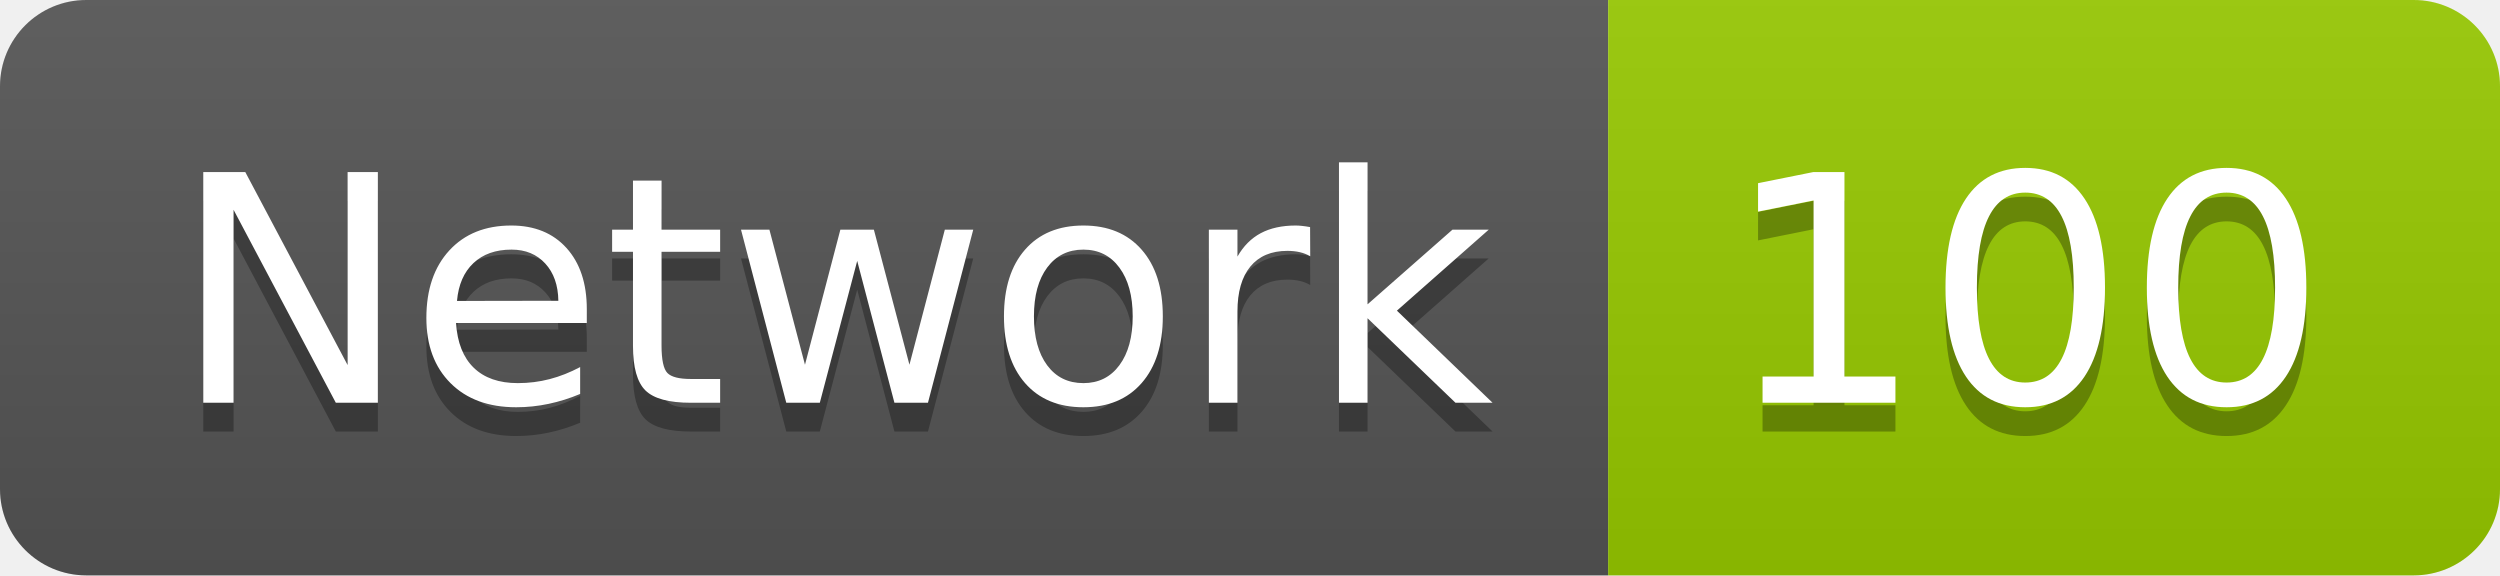
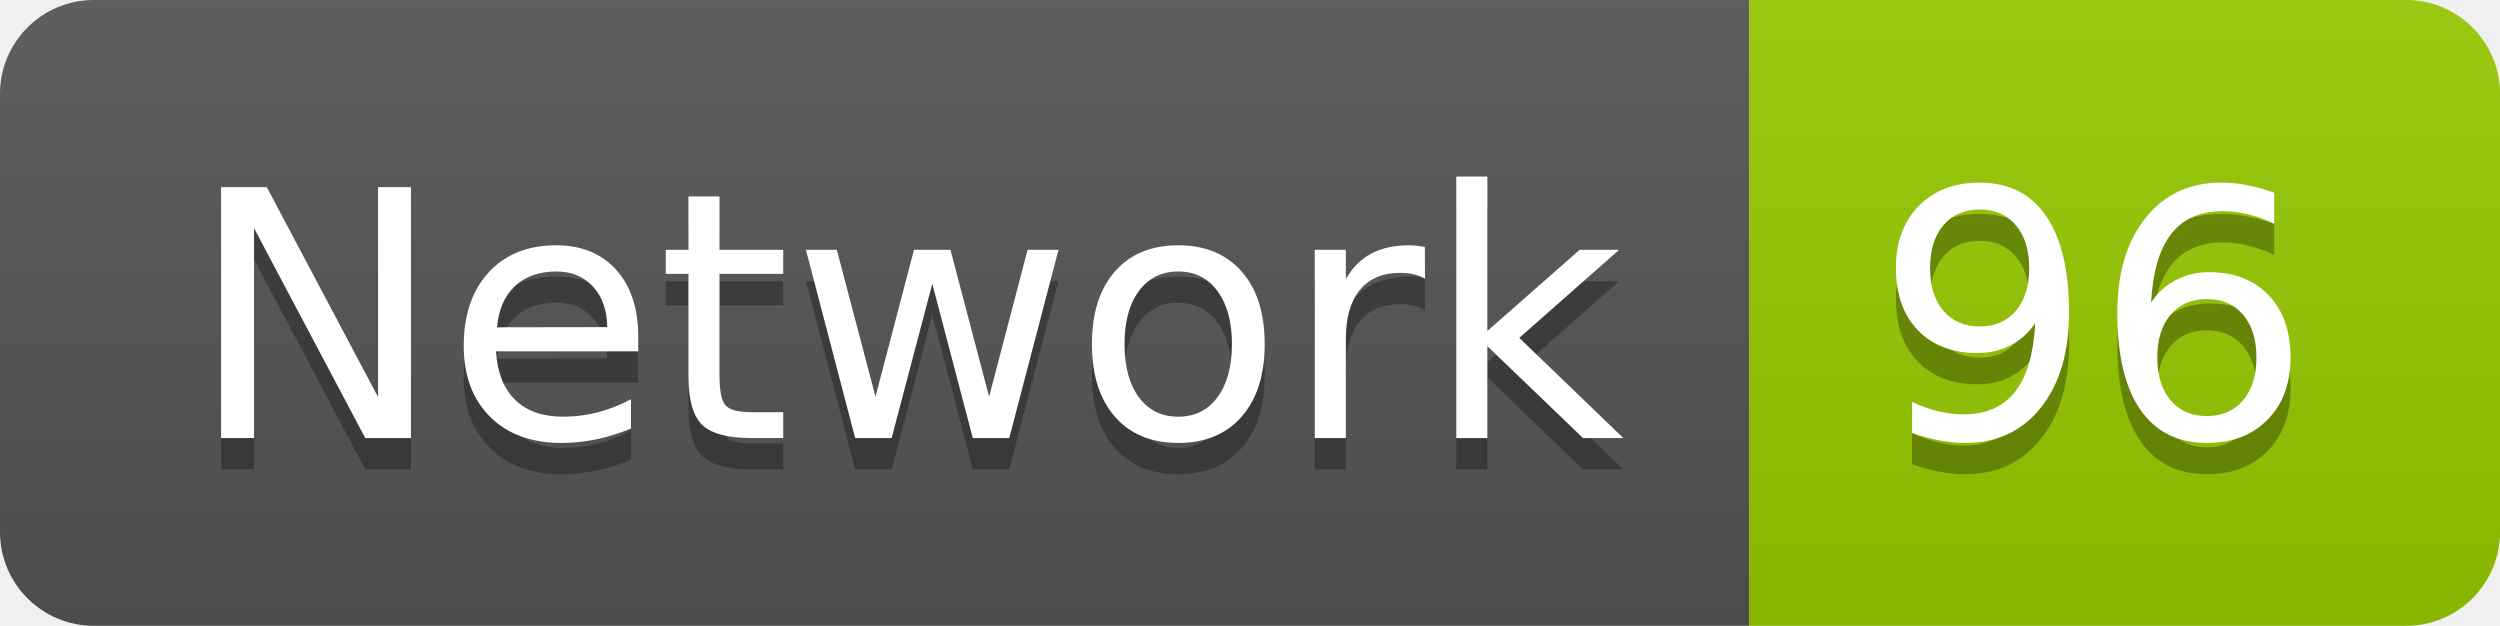
- <svg xmlns="http://www.w3.org/2000/svg" width="86.9" height="20">
+ <svg xmlns="http://www.w3.org/2000/svg" width="79.9" height="20">
  <linearGradient id="smooth" x2="0" y2="100%">
    <stop offset="0" stop-color="#bbb" stop-opacity=".1" />
    <stop offset="1" stop-opacity=".1" />
  </linearGradient>
  <clipPath id="round">
-     <rect width="86.9" height="20" rx="3" fill="#fff" />
+     <rect width="79.9" height="20" rx="3" fill="#fff" />
  </clipPath>
  <g clip-path="url(#round)">
    <rect width="55.9" height="20" fill="#555" />
-     <rect x="55.9" width="31.0" height="20" fill="#97CA00" />
-     <rect width="86.9" height="20" fill="url(#smooth)" />
+     <rect x="55.9" width="24.0" height="20" fill="#97CA00" />
+     <rect width="79.9" height="20" fill="url(#smooth)" />
  </g>
  <g fill="#fff" text-anchor="middle" font-family="DejaVu Sans,Verdana,Geneva,sans-serif" font-size="110">
    <text x="289.5" y="150" fill="#010101" fill-opacity=".3" transform="scale(0.1)" textLength="459.0" lengthAdjust="spacing">Network</text>
    <text x="289.5" y="140" transform="scale(0.1)" textLength="459.0" lengthAdjust="spacing">Network</text>
-     <text x="704.0" y="150" fill="#010101" fill-opacity=".3" transform="scale(0.1)" textLength="210.0" lengthAdjust="spacing">100</text>
-     <text x="704.0" y="140" transform="scale(0.1)" textLength="210.0" lengthAdjust="spacing">100</text>
+     <text x="669.0" y="150" fill="#010101" fill-opacity=".3" transform="scale(0.1)" textLength="140.0" lengthAdjust="spacing">96</text>
+     <text x="669.0" y="140" transform="scale(0.1)" textLength="140.0" lengthAdjust="spacing">96</text>
  </g>
</svg>
